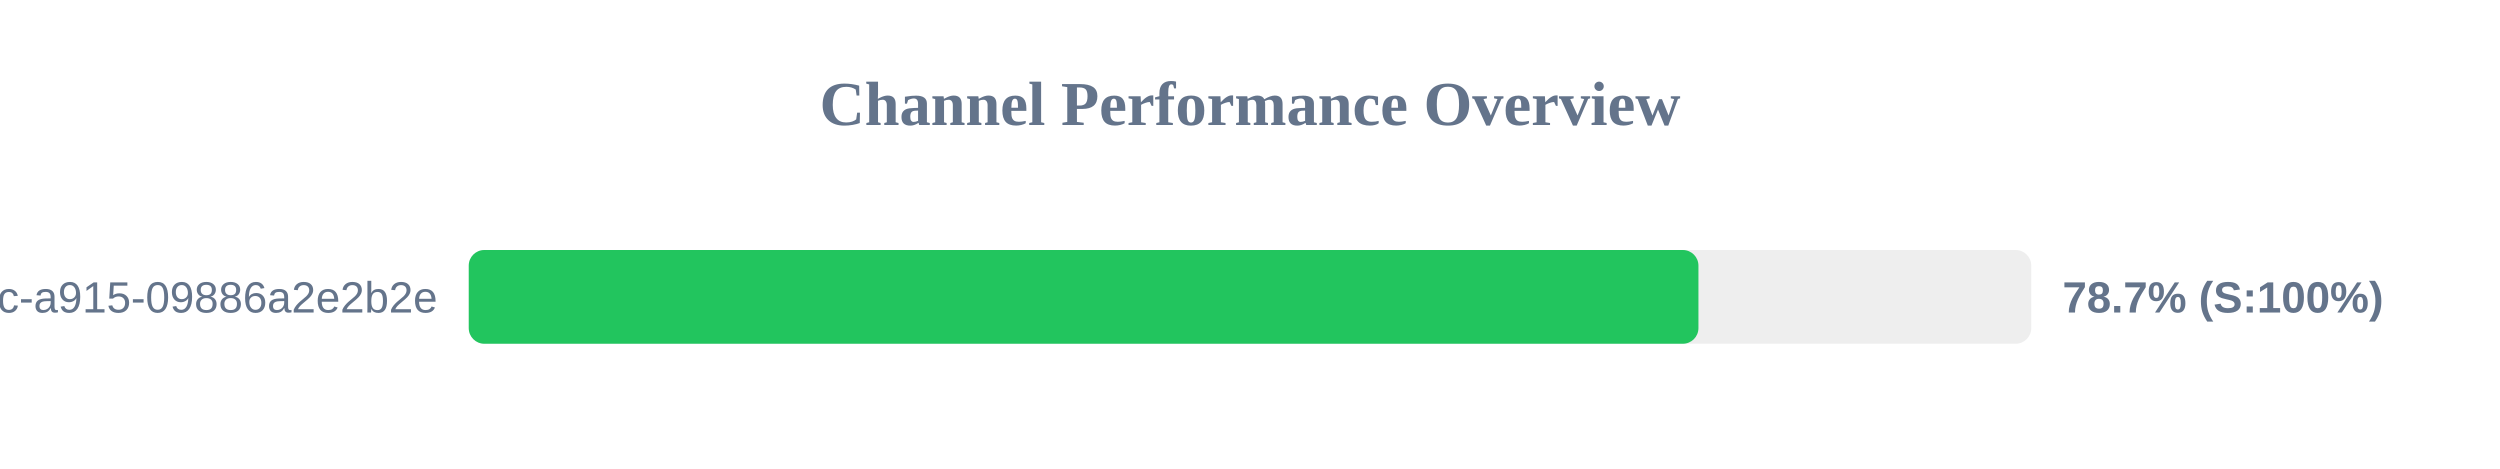
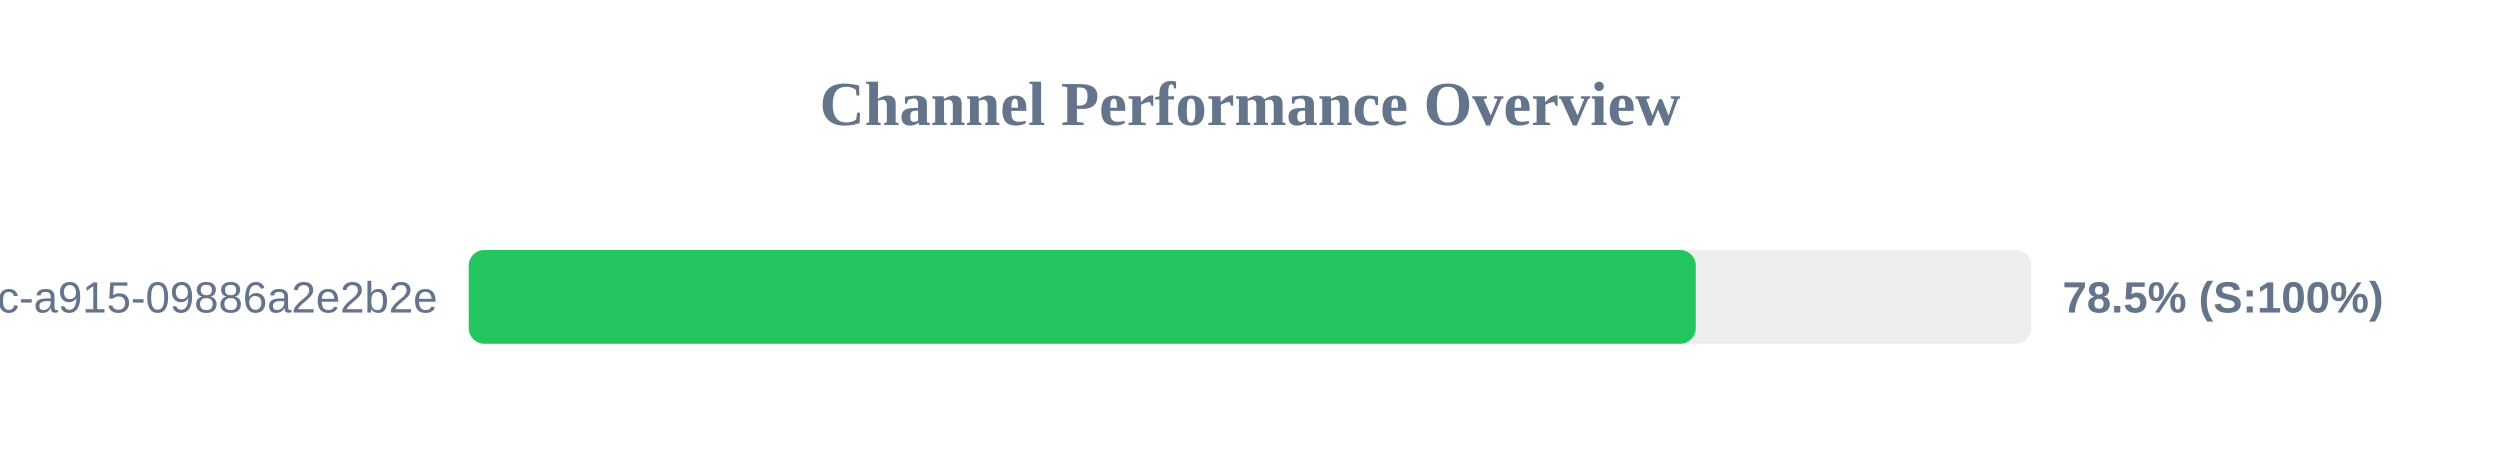
<svg xmlns="http://www.w3.org/2000/svg" width="800" height="150" version="1.1">
  <style>
        .row { font: 14px Arial; fill: #64748b; }
        .score { font: bold 14px Arial; fill: #64748b; }
    </style>
  <text x="400" y="40" text-anchor="middle" font-size="20px" font-weight="bold" fill="#64748b">Channel Performance Overview</text>
  <rect x="150" y="80" width="500" height="30" fill="#eee" rx="5" />
-   <rect x="150" y="80" width="393.5" height="30" fill="#22c55e" rx="5" />
+   <rect x="150" y="80" width="392.65" height="30" fill="#22c55e" rx="5" />
  <text x="140" y="100" text-anchor="end" class="row">?uuid=52816135-d3bc-46bc-a915-09886a2e2b2e</text>
-   <text x="660" y="100" text-anchor="start" class="score">78.7% (S:100%)</text>
+   <text x="660" y="100" text-anchor="start" class="score">78.5% (S:100%)</text>
</svg>
